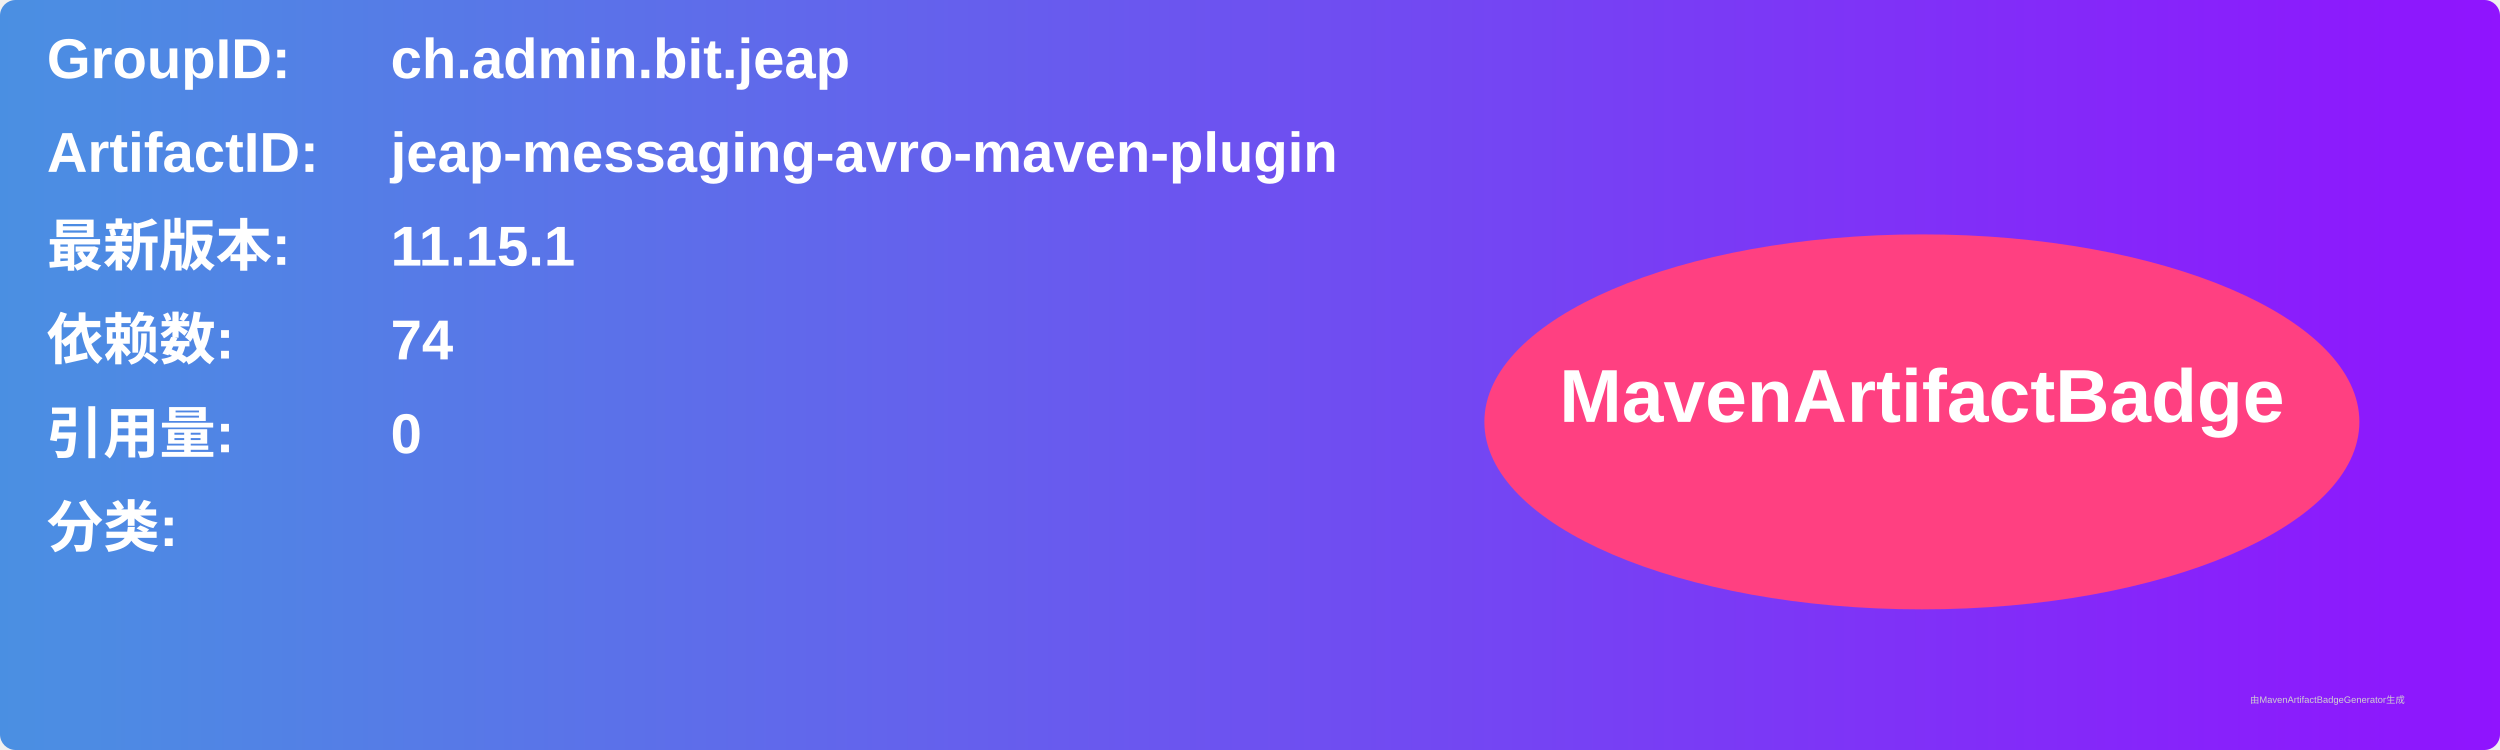
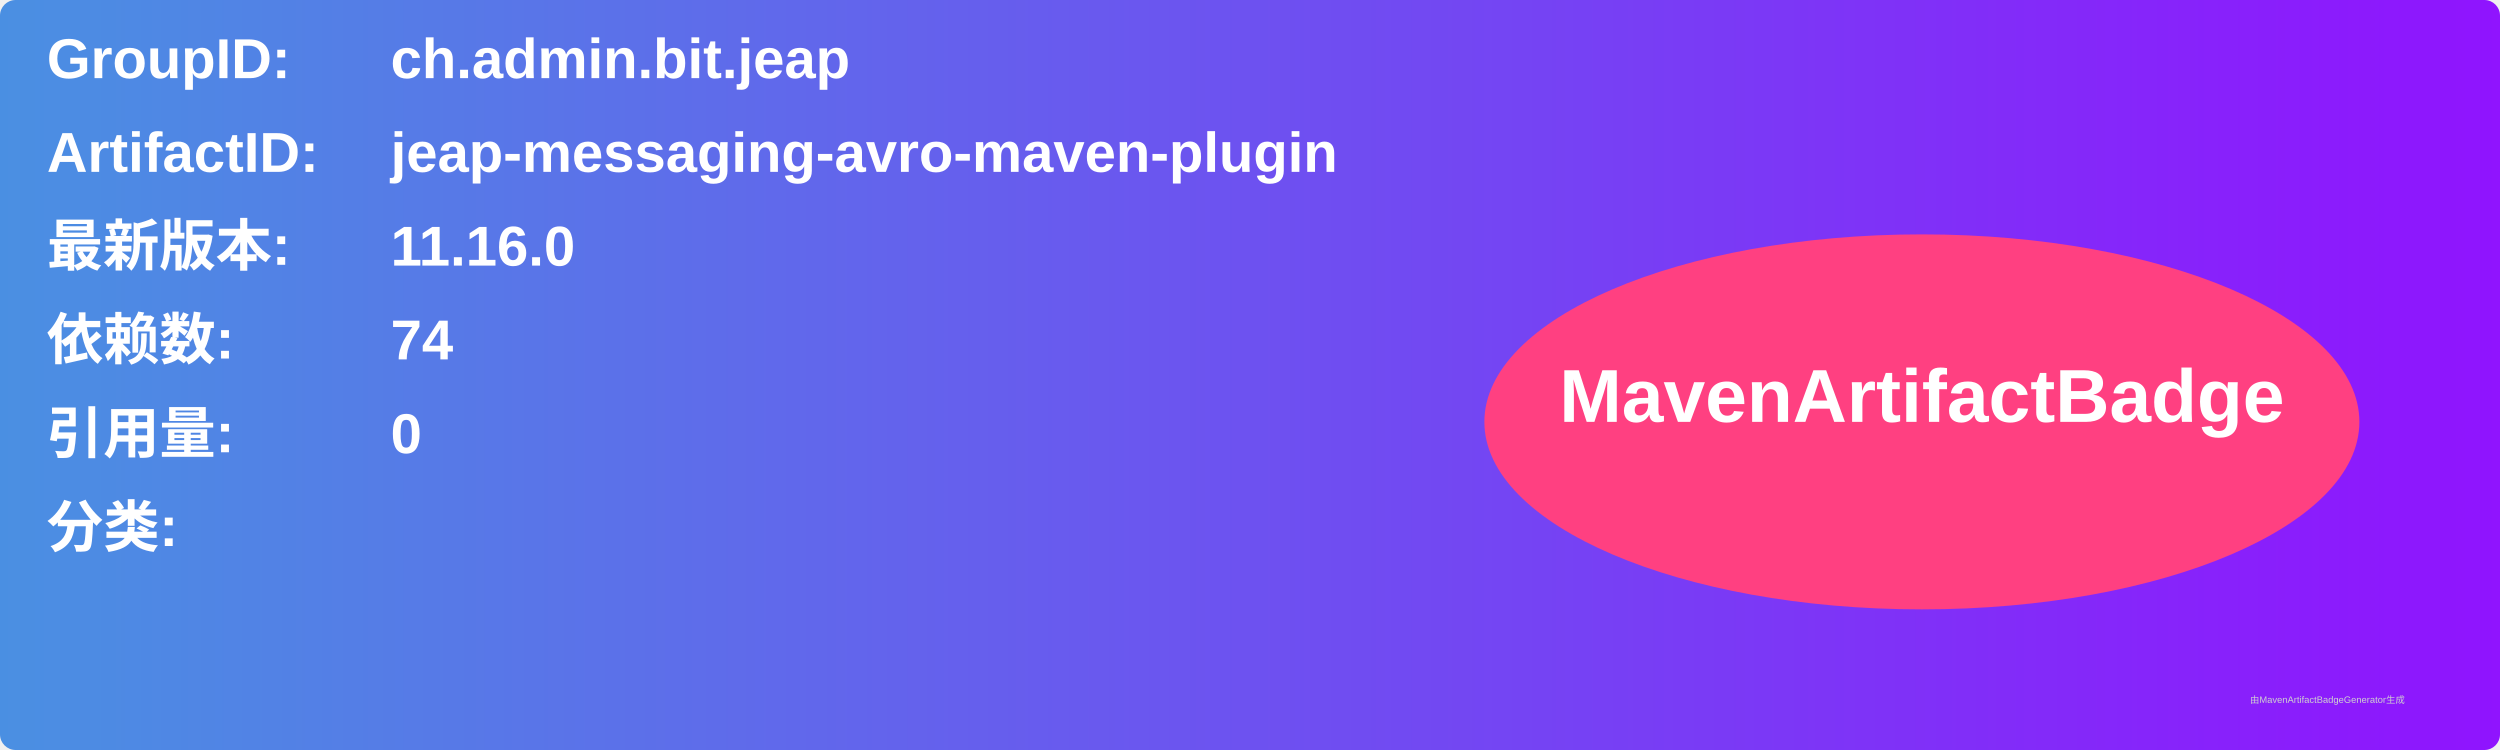
<svg xmlns="http://www.w3.org/2000/svg" width="800" height="240" viewBox="0 0 800 240">
  <linearGradient id="grad" x1="0%" y1="0%" x2="100%" y2="0%">
    <stop offset="0%" stop-color="#4a90e2" />
    <stop offset="100%" stop-color="#9013fe" />
  </linearGradient>
  <rect width="100%" height="100%" rx="5" ry="5" fill="url(#grad)" />
  <g transform="translate(15, 15)">
    <text x="0" y="10" font-family="Arial" font-size="18" fill="white" font-weight="bold" width="260">GroupID:</text>
    <text x="110" y="10" font-family="Arial" font-size="18" fill="white" font-weight="bold" width="460">ch.admin.bit.jeap</text>
    <text x="0" y="40" font-family="Arial" font-size="18" fill="white" font-weight="bold" width="260">ArtifactID:</text>
    <text x="110" y="40" font-family="Arial" font-size="18" fill="white" font-weight="bold" width="460">jeap-messaging-avro-maven-plugin</text>
    <text x="0" y="70" font-family="Arial" font-size="18" fill="white" font-weight="bold">最新版本:</text>
    <text x="110" y="70" font-family="Arial" font-size="18" fill="white" font-weight="bold">
-       <tspan font-weight="bold">11.15.1</tspan>
+       <tspan font-weight="bold">11.16.0</tspan>
    </text>
    <text x="0" y="100" font-family="Arial" font-size="18" fill="white" font-weight="bold">依赖数: </text>
    <text x="110" y="100" font-family="Arial" font-size="18" fill="white">
      <tspan font-weight="bold">74</tspan>
    </text>
    <text x="0" y="130" font-family="Arial" font-size="18" fill="white" font-weight="bold">引用量: </text>
    <text x="110" y="130" font-family="Arial" font-size="18" fill="white">
      <tspan font-weight="bold">0</tspan>
    </text>
    <text x="0" y="160" font-family="Arial" font-size="18" fill="white" font-weight="bold">分类:</text>
    <text x="10" y="190" font-family="Arial" font-size="10" fill="white">
      <tspan font-weight="bold" />
    </text>
    <ellipse cx="600" cy="120" rx="140" ry="60" fill="#ff4081" />
    <text x="600" y="120" text-anchor="middle" font-family="Arial" font-size="24" fill="white" font-weight="bold">MavenArtifactBadge</text>
  </g>
  <text x="720" y="225" font-family="Arial" font-size="3" fill="#d0d0d0">由MavenArtifactBadgeGenerator生成</text>
</svg>
